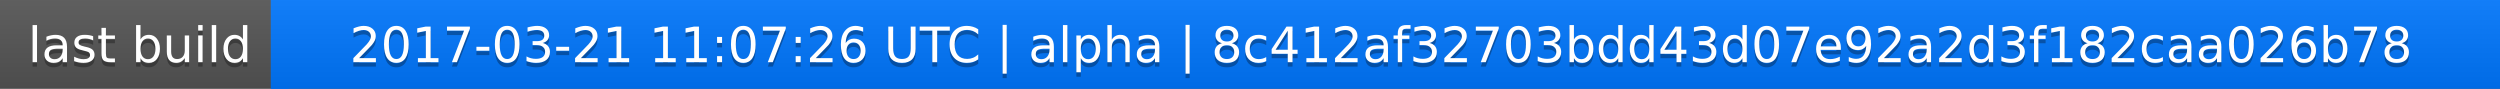
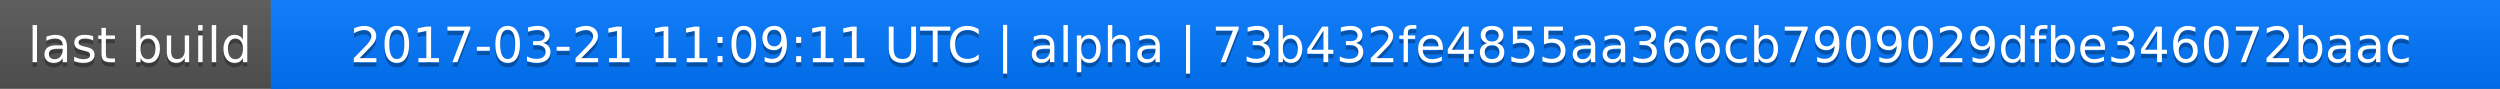
<svg xmlns="http://www.w3.org/2000/svg" width="563" height="20">
  <linearGradient id="a" x2="0" y2="100%">
    <stop offset="0" stop-color="#bbb" stop-opacity=".1" />
    <stop offset="1" stop-opacity=".1" />
  </linearGradient>
  <rect rx="0" width="563" height="20" fill="#555" />
  <rect rx="0" x="61" width="502" height="20" fill="#07f" />
  <path fill="#07f" d="M61 0h4v20h-4z" />
  <rect rx="0" width="563" height="20" fill="url(#a)" />
  <g fill="#fff" text-anchor="middle" font-family="DejaVu Sans,Verdana,Geneva,sans-serif" font-size="11">
    <text x="31.5" y="15" fill="#010101" fill-opacity=".3">last build</text>
    <text x="31.5" y="14">last build</text>
-     <text x="311" y="15" fill="#010101" fill-opacity=".3">2017-03-21 11:07:26 UTC | alpha | 8c412af32703bdd43d07e92a2d3f182caa026b78</text>
-     <text x="311" y="14">2017-03-21 11:07:26 UTC | alpha | 8c412af32703bdd43d07e92a2d3f182caa026b78</text>
+     <text x="311" y="15" fill="#010101" fill-opacity=".3">2017-03-21 11:09:11 UTC | alpha | 73b432fe4855aa366cb7909029dfbe346072baac</text>
+     <text x="311" y="14">2017-03-21 11:09:11 UTC | alpha | 73b432fe4855aa366cb7909029dfbe346072baac</text>
  </g>
</svg>
